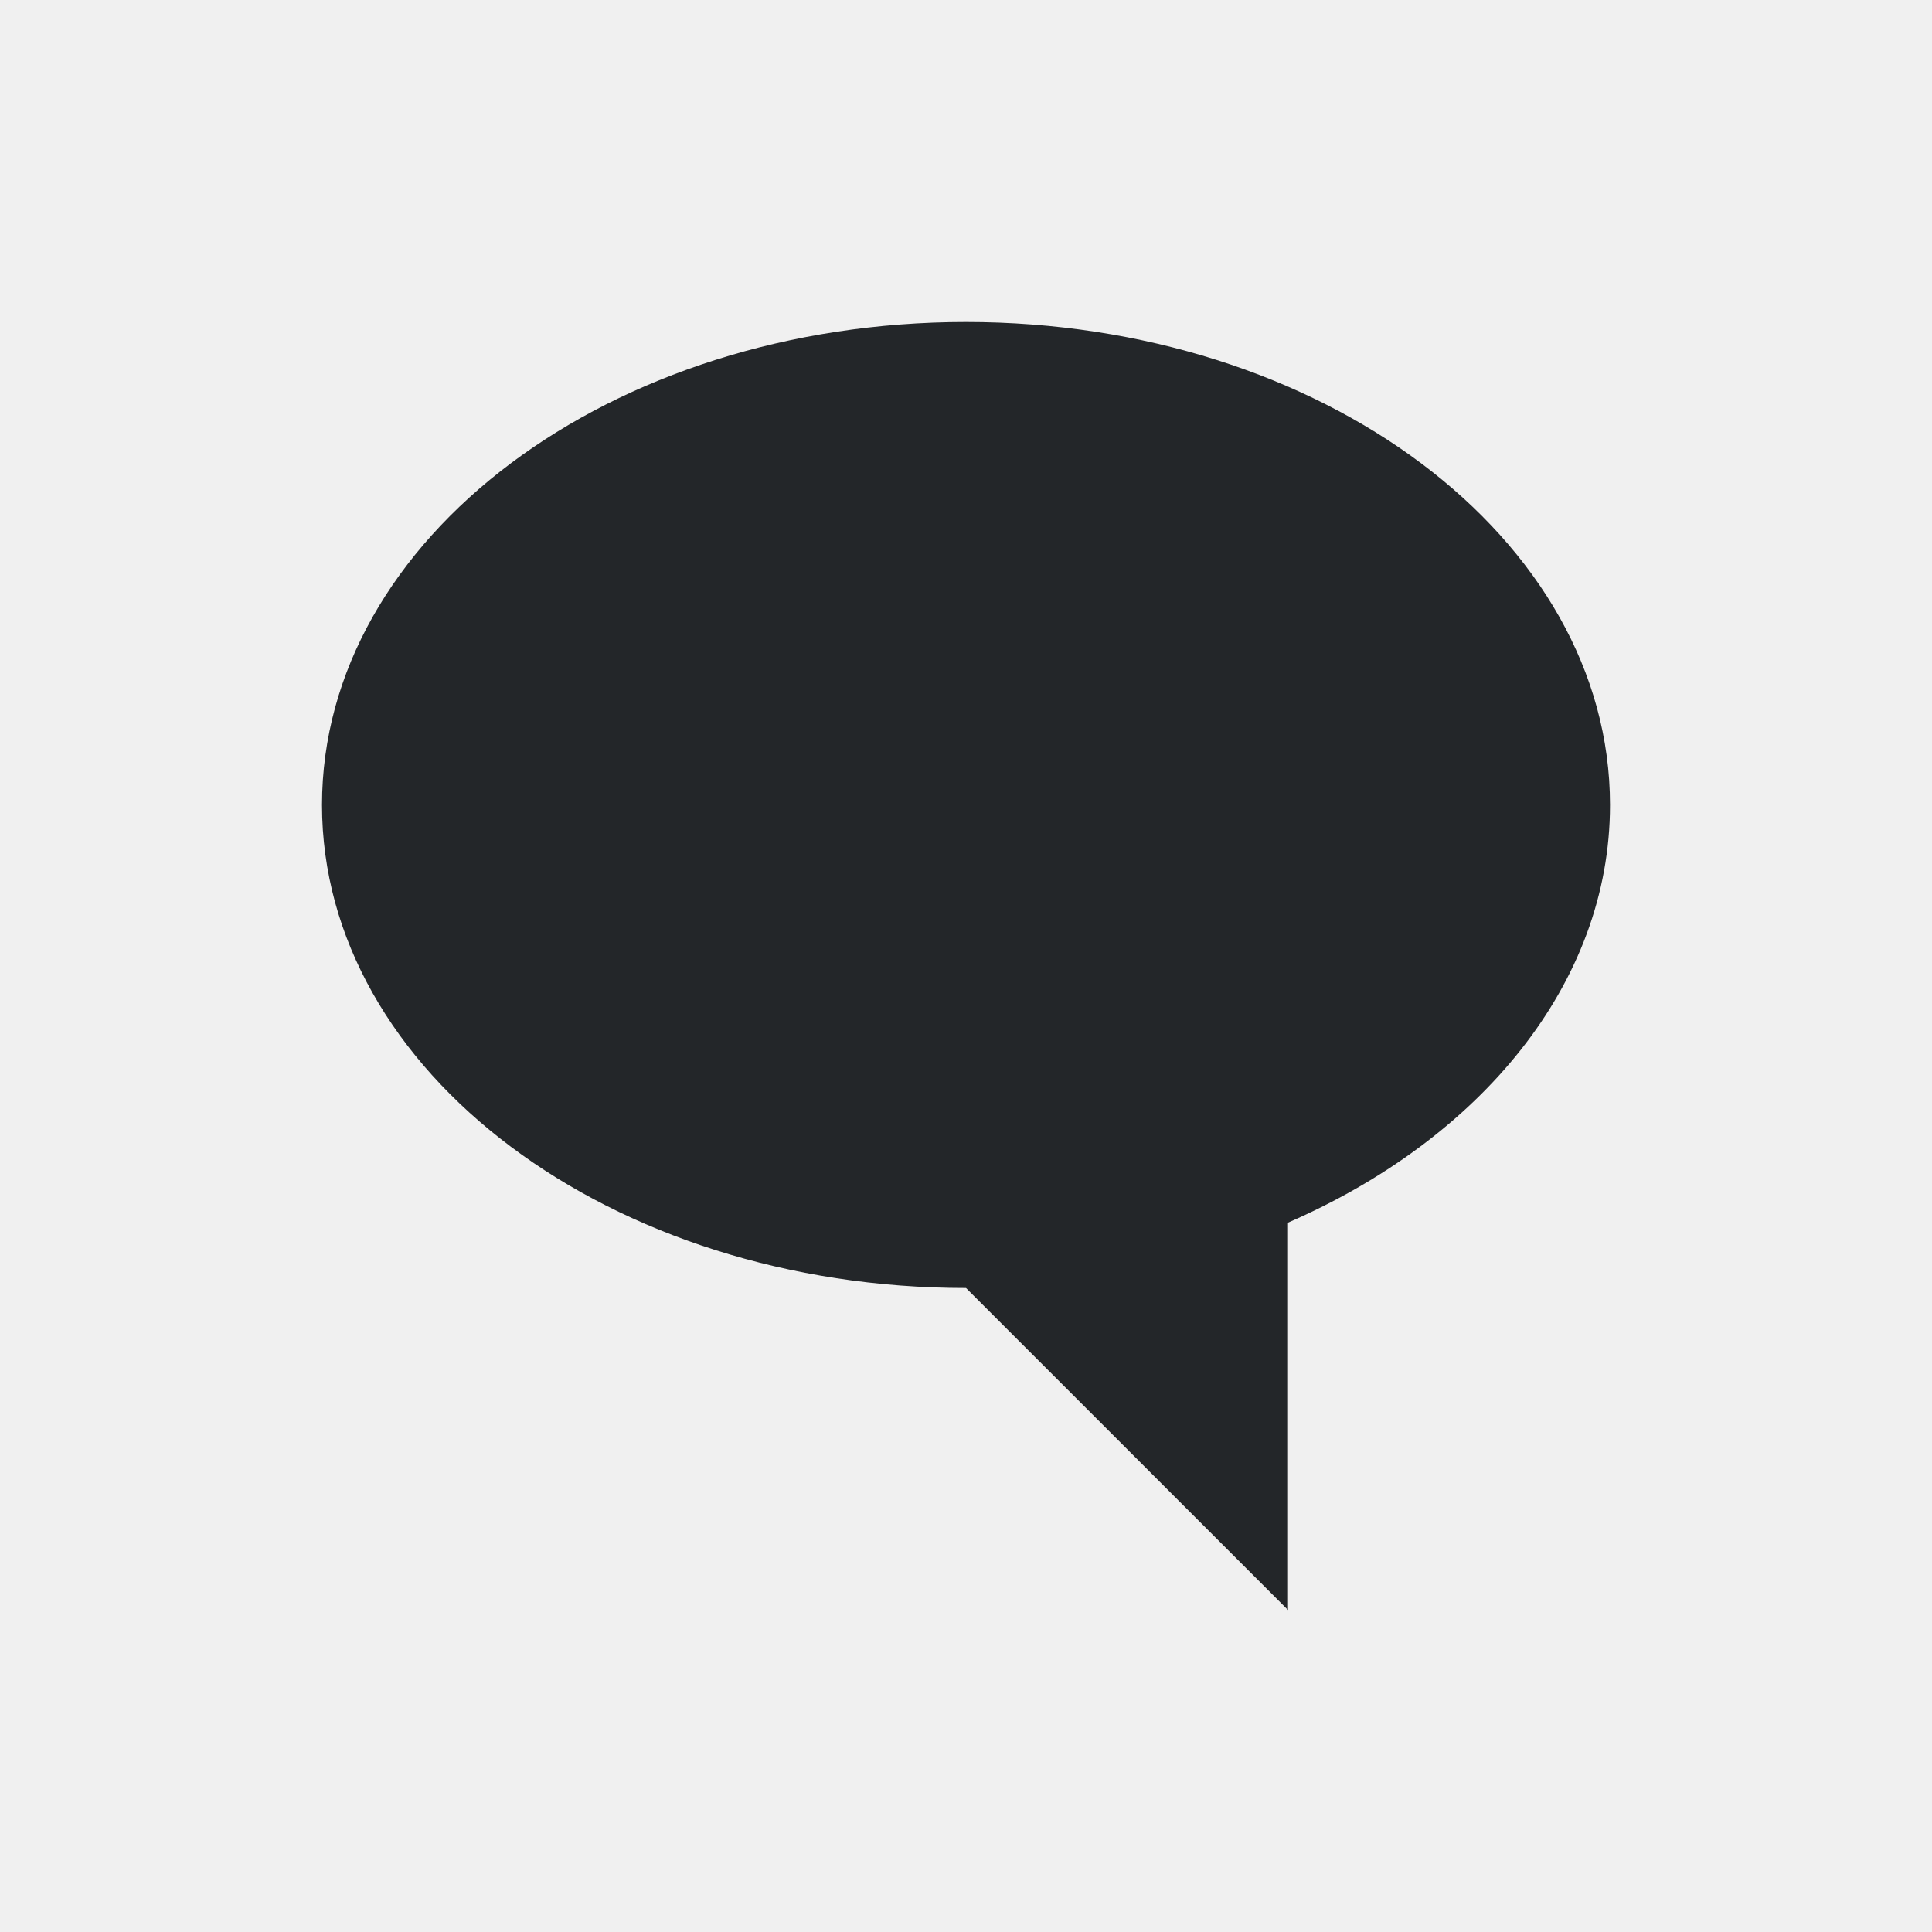
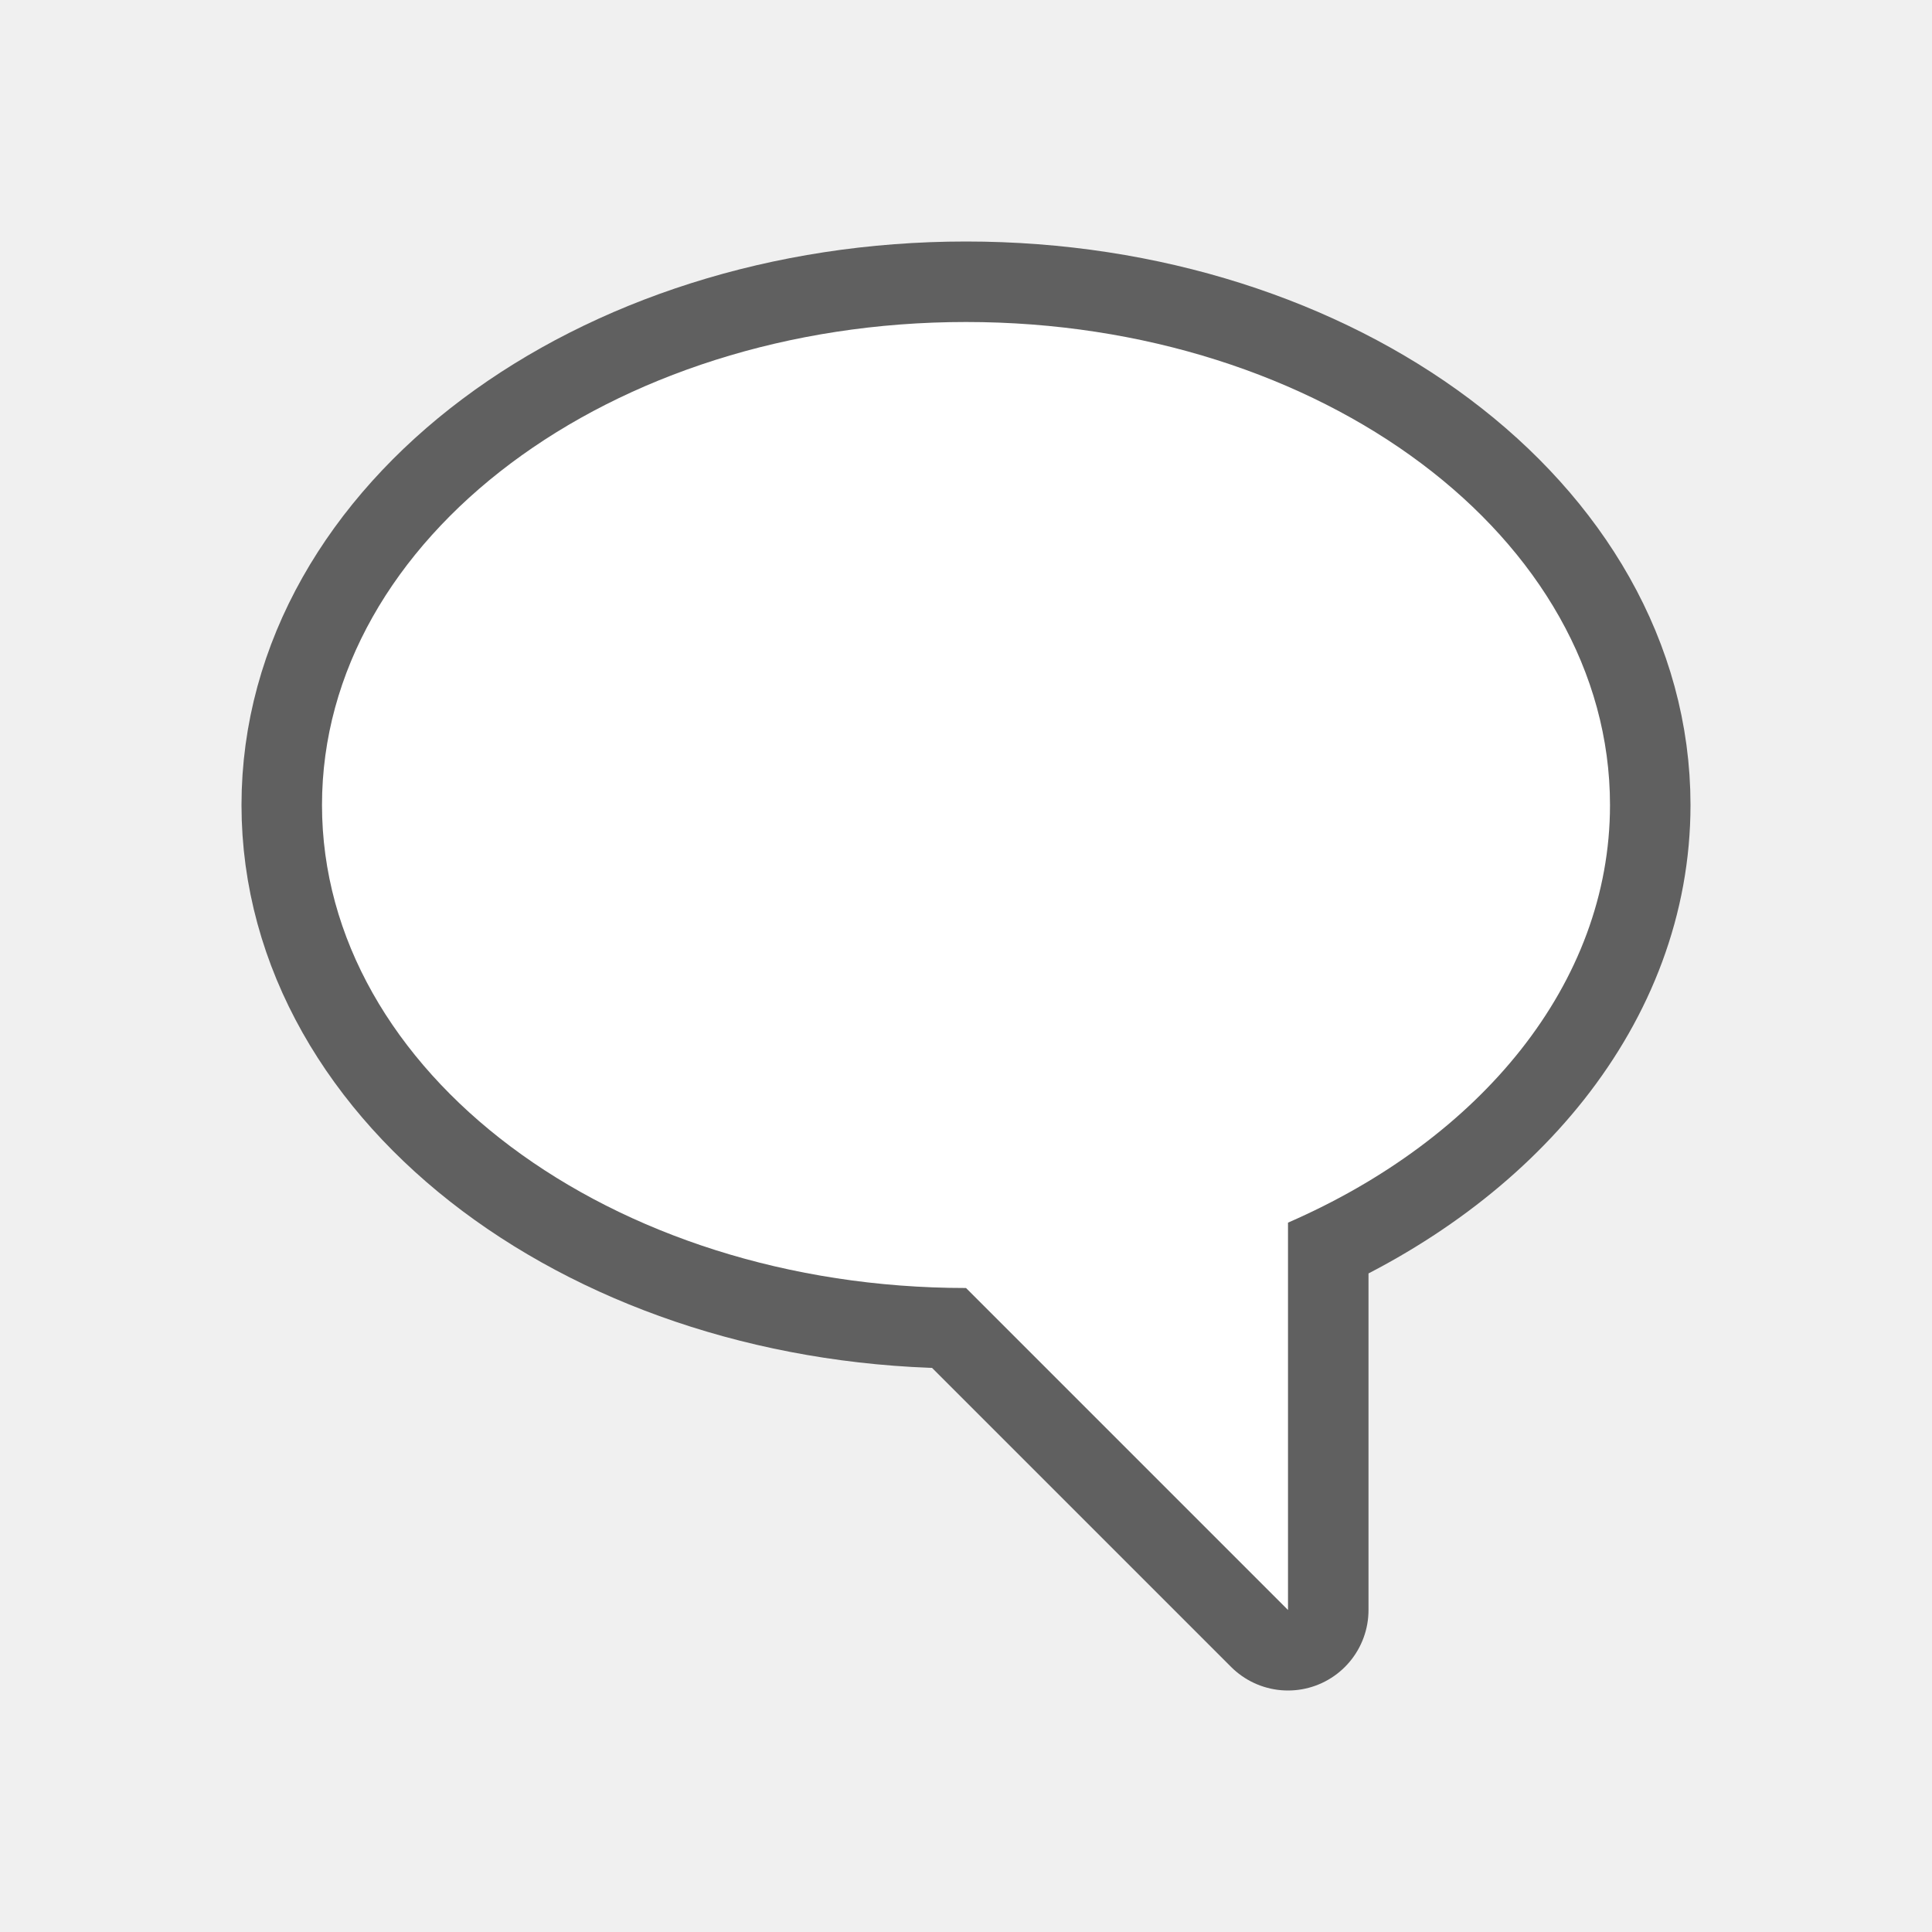
- <svg xmlns="http://www.w3.org/2000/svg" viewBox="0 0 24 24">
-   <path d="m12 4c-4.418 0-8 2.686-8 6 0 3.314 3.582 6 8 6l4 4v-4.812c2.387-1.038 4-2.969 4-5.188 0-3.314-3.582-6-8-6z" fill="#232629" />
+ <svg xmlns="http://www.w3.org/2000/svg" viewBox="0 0 24 24" version="1.1" id="svg4">
+   <defs id="defs8" />
+   <path style="fill:#000000;stroke:#000000;opacity:0.6;stroke-width:2;stroke-miterlimit:4;stroke-dasharray:none;stroke-linejoin:round" id="path817" fill="#232629" d="m12 4c-4.418 0-8 2.686-8 6 0 3.314 3.582 6 8 6l4 4v-4.812c2.387-1.038 4-2.969 4-5.188 0-3.314-3.582-6-8-6z" />
+   <path d="m12 4c-4.418 0-8 2.686-8 6 0 3.314 3.582 6 8 6l4 4v-4.812c2.387-1.038 4-2.969 4-5.188 0-3.314-3.582-6-8-6z" fill="#232629" id="path2" style="fill:#ffffff" />
</svg>
